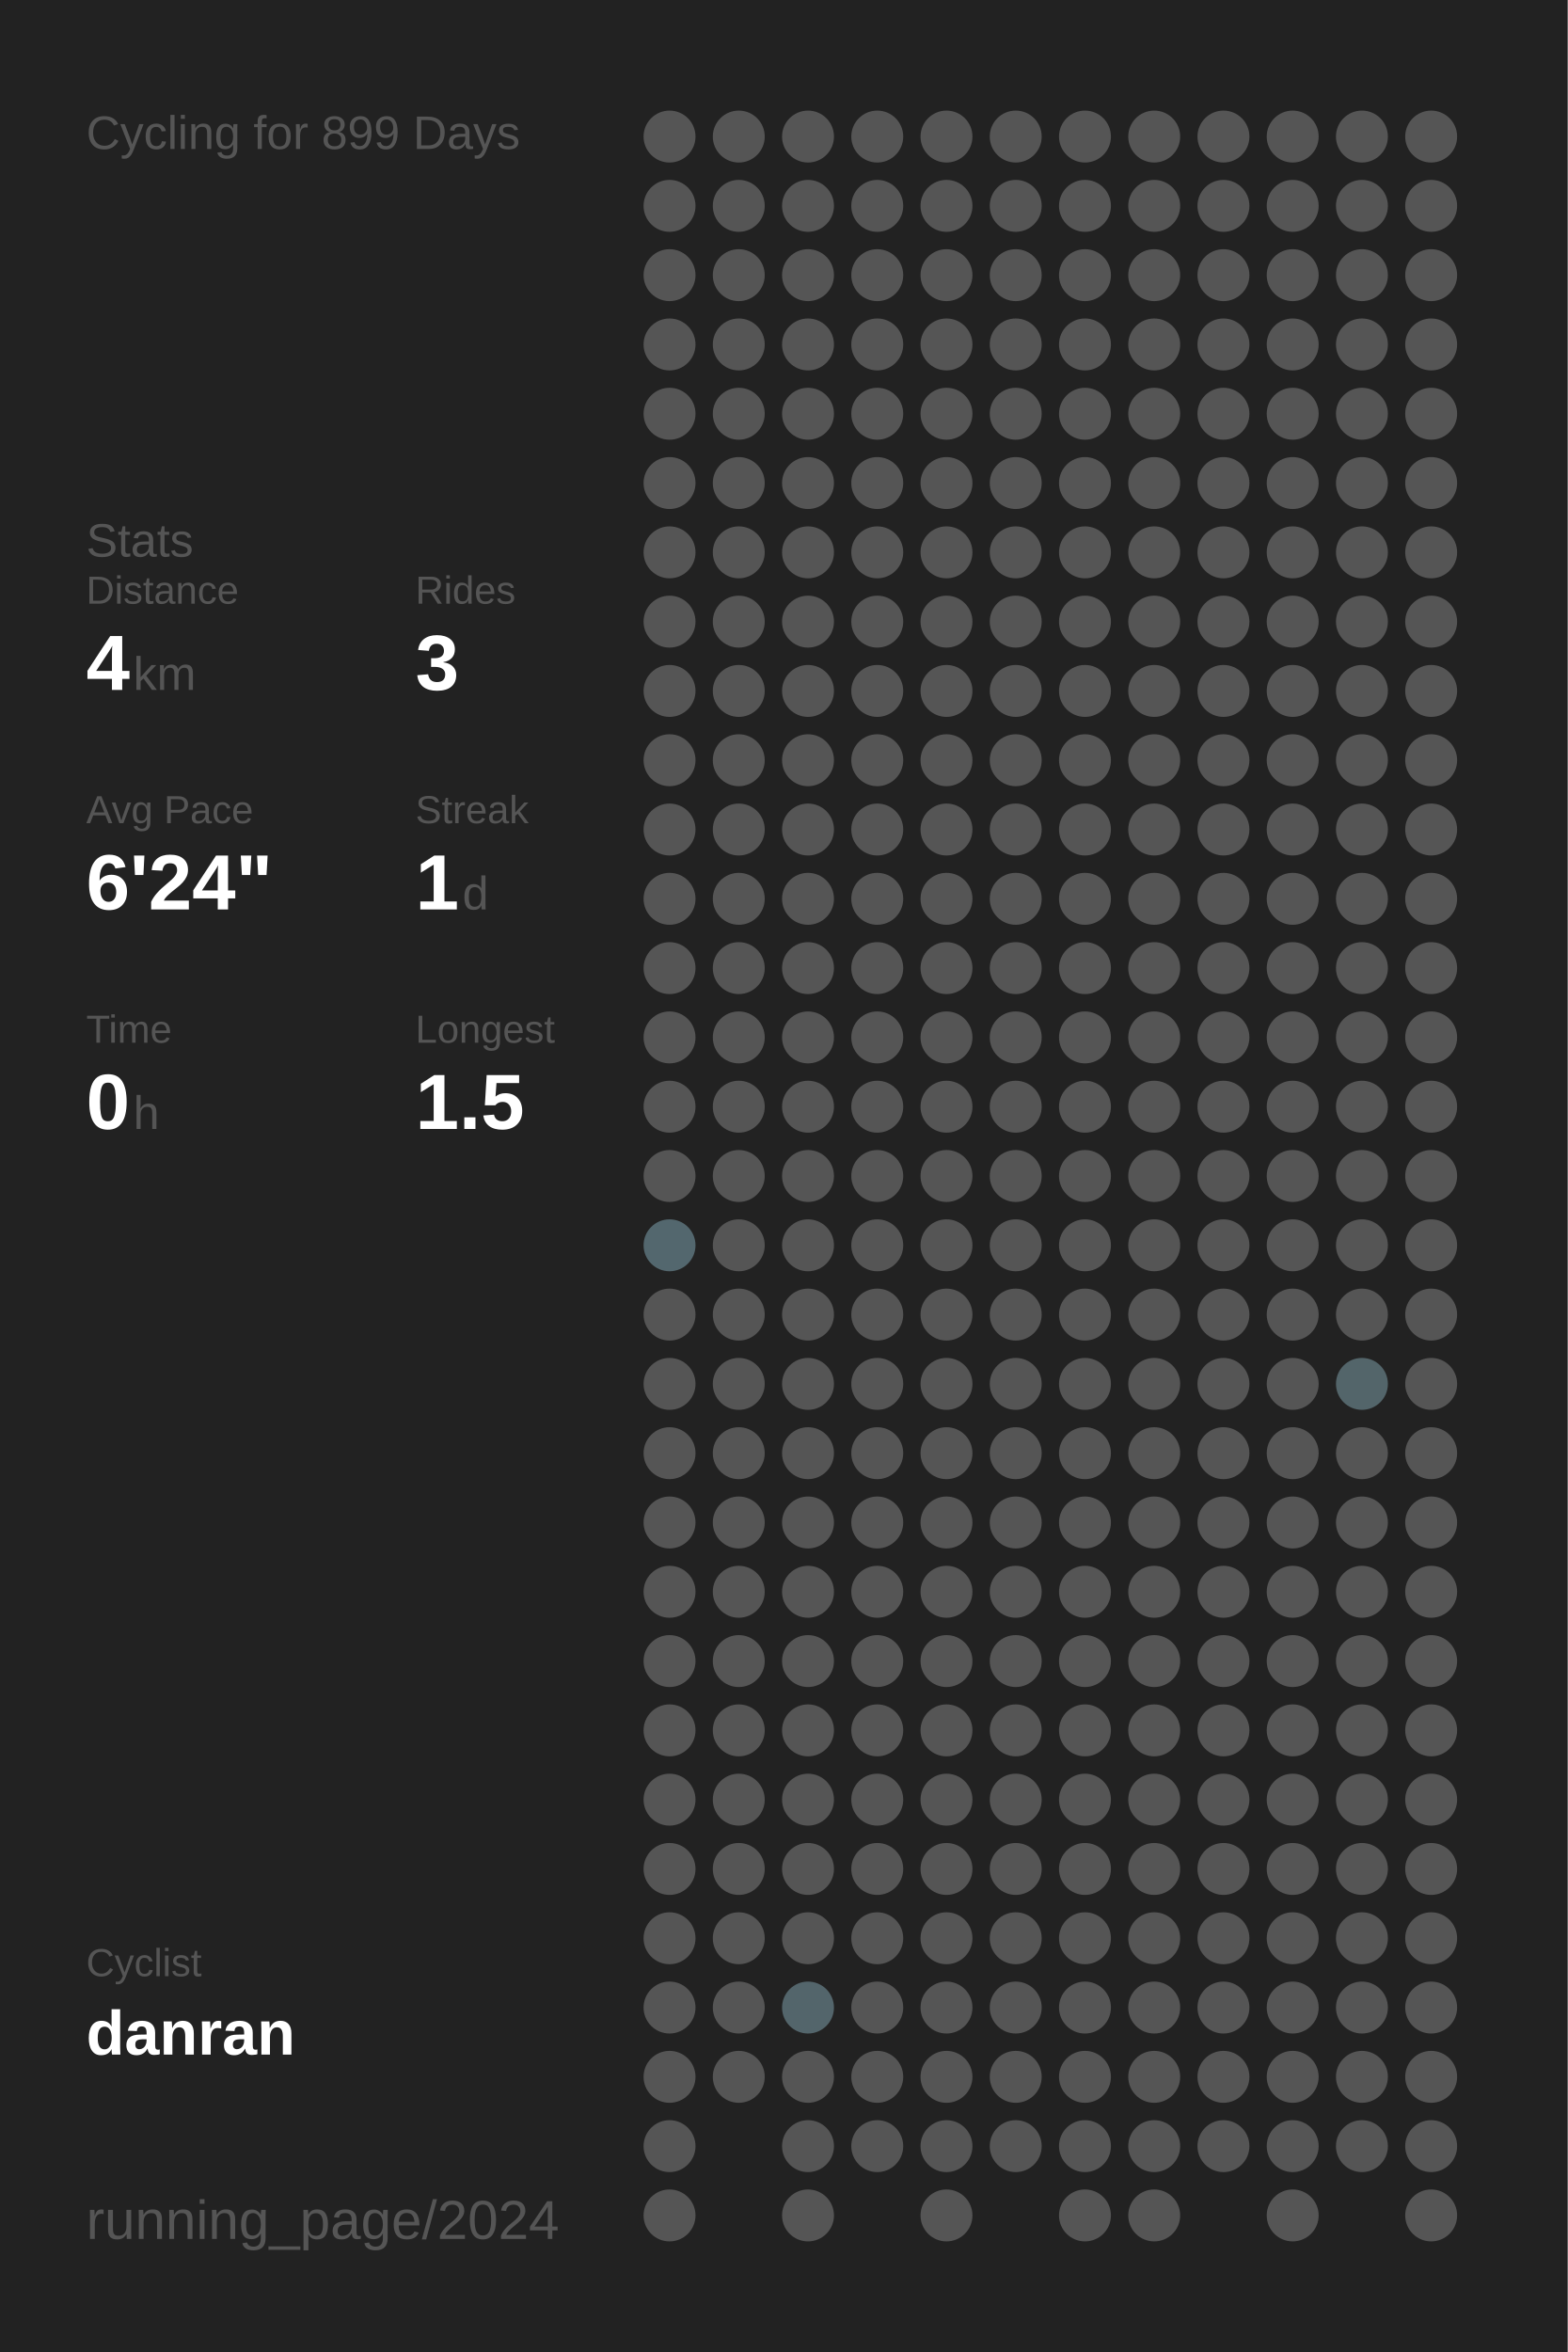
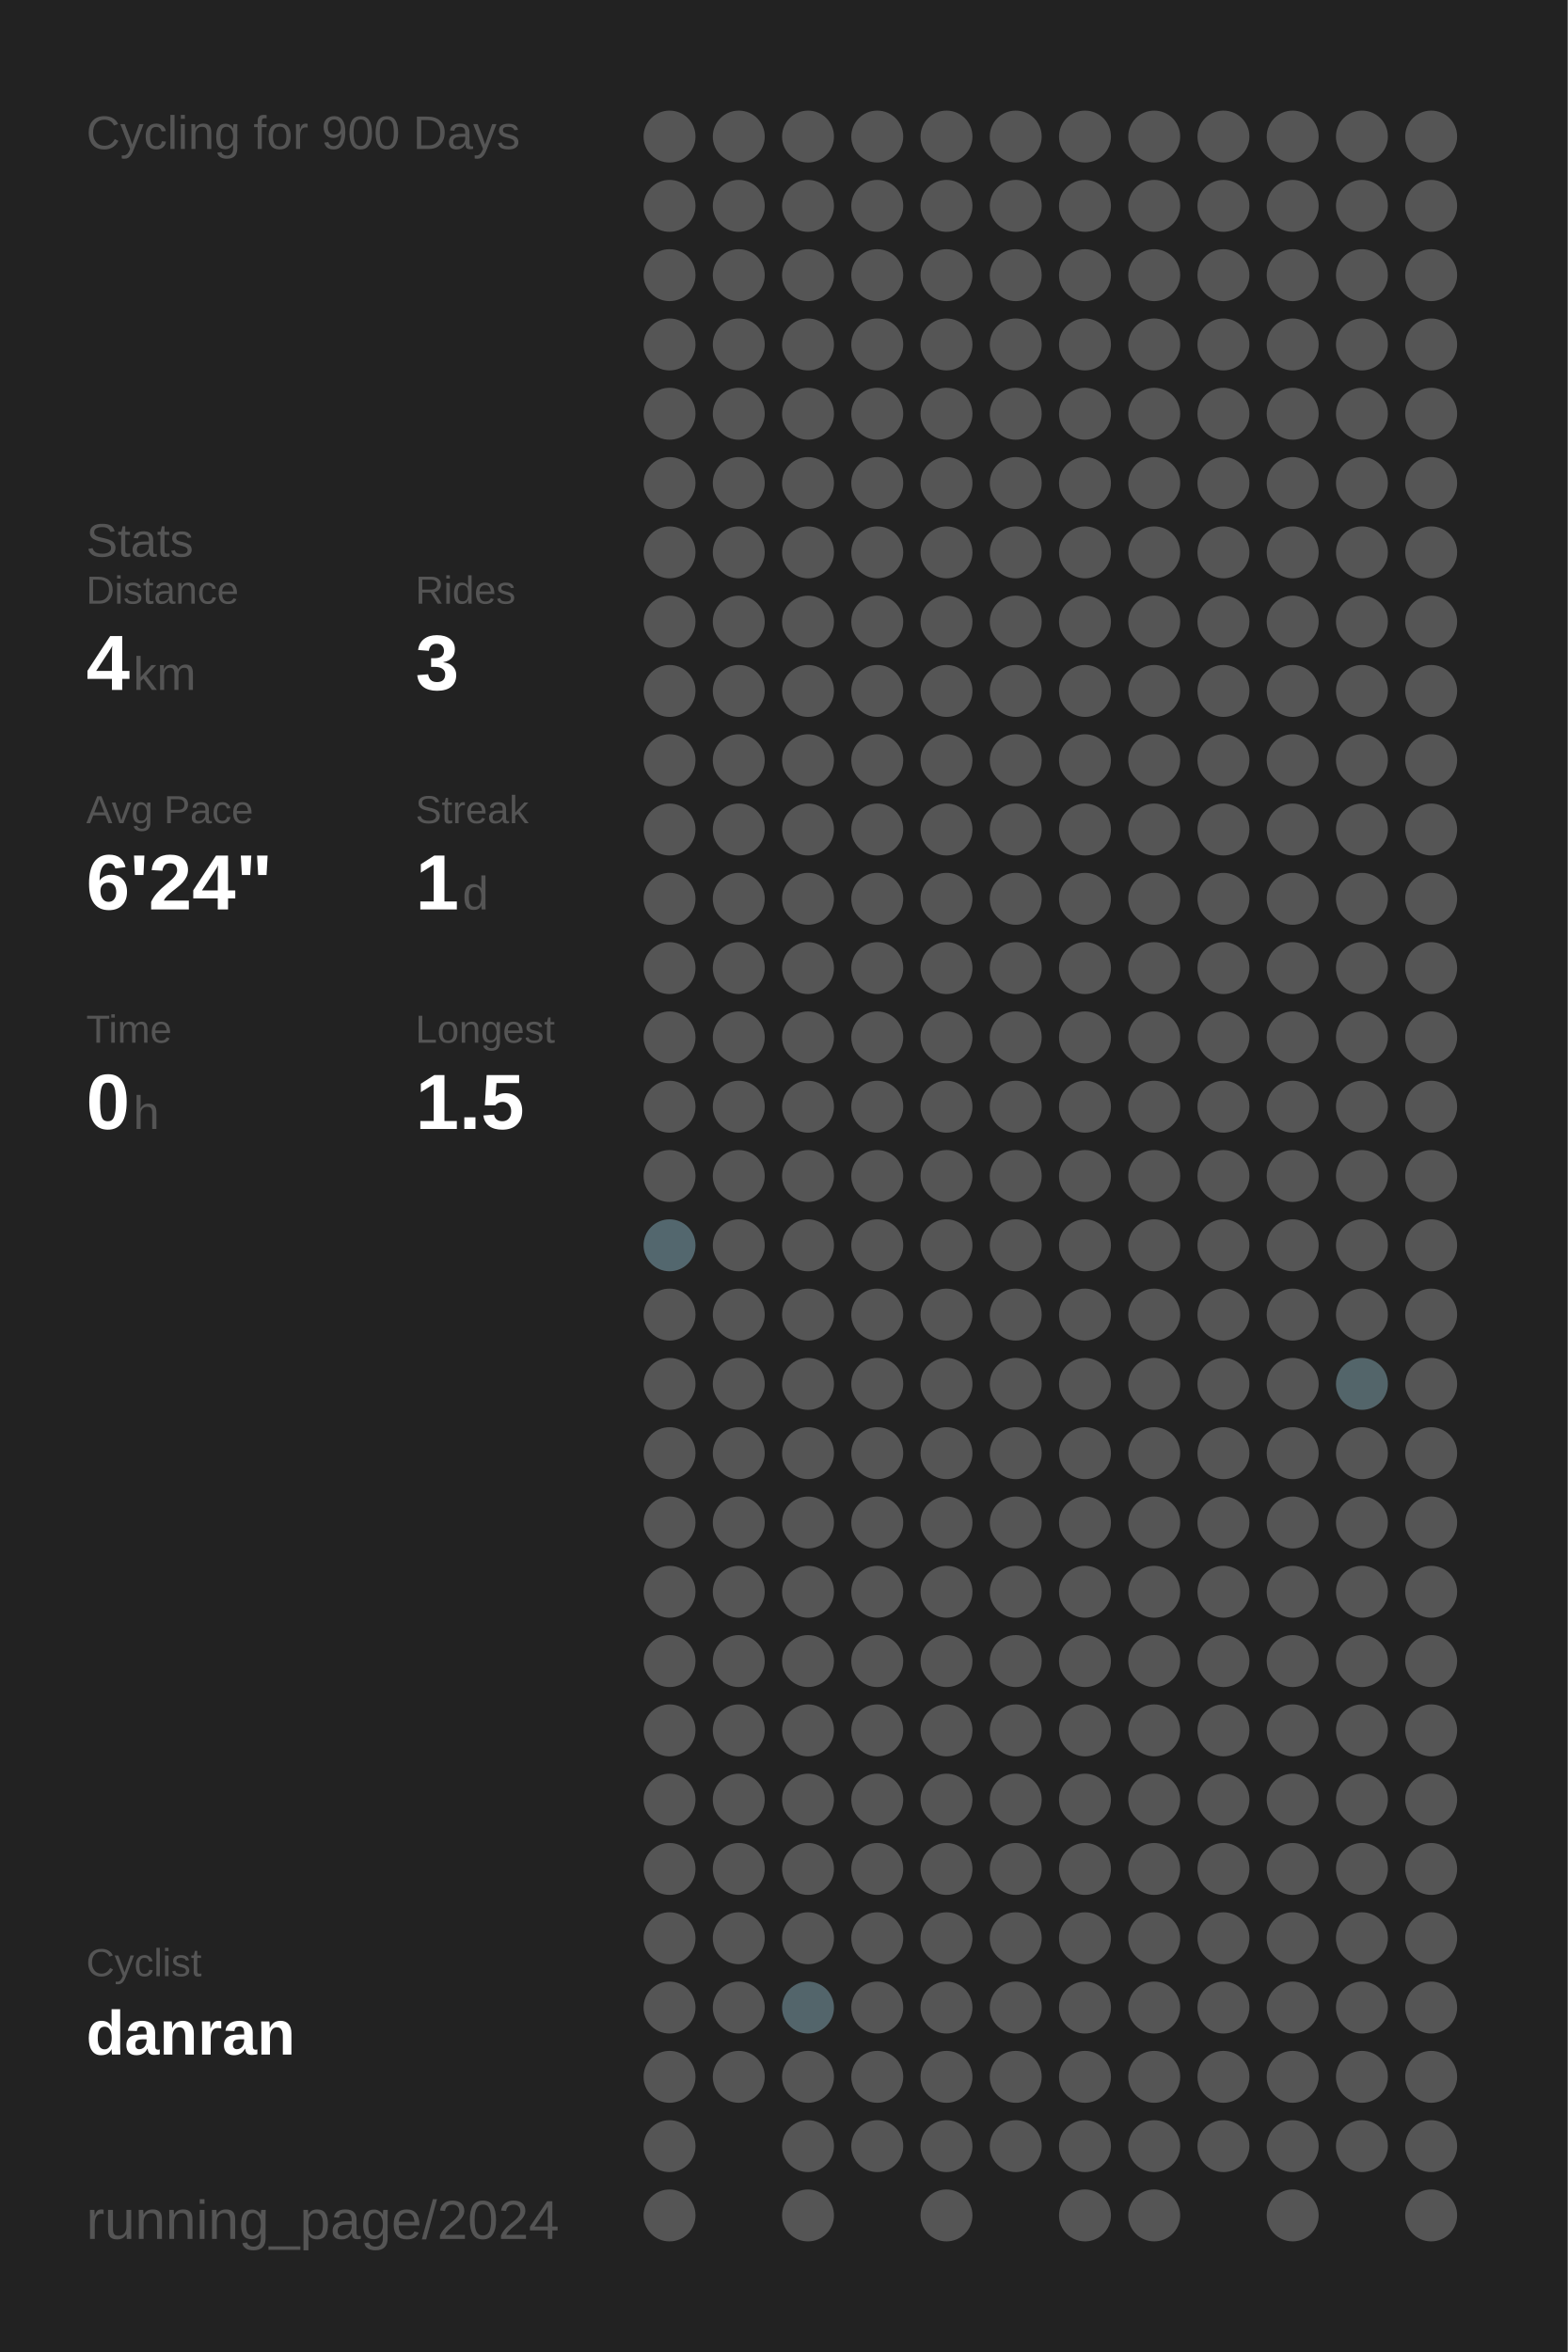
<svg xmlns="http://www.w3.org/2000/svg" baseProfile="full" height="300mm" version="1.1" viewBox="0,0,200,300" width="200mm">
  <defs />
  <rect fill="#222222" height="300" width="200" x="0" y="0" />
-   <text fill="#555555" style="font-size:6px; font-family:Arial;" x="11" y="19">Cycling for 899 Days</text>
+   <text fill="#555555" style="font-size:6px; font-family:Arial;" x="11" y="19">Cycling for 900 Days</text>
  <text fill="#555555" style="font-size:6px; font-family:Arial;" x="11" y="71">Stats</text>
  <text fill="#555555" style="font-size:5px; font-family:Arial;" x="11" y="77">Distance</text>
  <text fill="#FFFFFF" style="font-size:10px; font-family:Arial; font-weight:bold;" x="11" y="88">4</text>
  <text fill="#555555" style="font-size:6px; font-family:Arial;" x="17" y="88">km</text>
  <text fill="#555555" style="font-size:5px; font-family:Arial;" x="53" y="77">Rides</text>
  <text fill="#FFFFFF" style="font-size:10px; font-family:Arial; font-weight:bold;" x="53" y="88">3</text>
  <text fill="#555555" style="font-size:5px; font-family:Arial;" x="11" y="105">Avg Pace</text>
  <text fill="#FFFFFF" style="font-size:10px; font-family:Arial; font-weight:bold;" x="11" y="116">6'24"</text>
  <text fill="#555555" style="font-size:5px; font-family:Arial;" x="53" y="105">Streak</text>
  <text fill="#FFFFFF" style="font-size:10px; font-family:Arial; font-weight:bold;" x="53" y="116">1</text>
  <text fill="#555555" style="font-size:6px; font-family:Arial;" x="59" y="116">d</text>
  <text fill="#555555" style="font-size:5px; font-family:Arial;" x="11" y="133">Time</text>
  <text fill="#FFFFFF" style="font-size:10px; font-family:Arial; font-weight:bold;" x="11" y="144">0</text>
  <text fill="#555555" style="font-size:6px; font-family:Arial;" x="17" y="144">h</text>
  <text fill="#555555" style="font-size:5px; font-family:Arial;" x="53" y="133">Longest</text>
  <text fill="#FFFFFF" style="font-size:10px; font-family:Arial; font-weight:bold;" x="53" y="144">1.5</text>
  <text fill="#555555" style="font-size:5px; font-family:Arial;" x="11" y="252.065">Cyclist</text>
  <text fill="#FFFFFF" style="font-size:8px; font-family:Arial; font-weight:bold;" x="11" y="262.065">danran</text>
  <text fill="#555555" style="font-size:7px; font-family:Arial;" x="11" y="285.581">running_page/2024</text>
  <circle cx="85.417" cy="17.419" fill="#555555" r="3.312" />
  <circle cx="85.417" cy="26.258" fill="#555555" r="3.312" />
  <circle cx="85.417" cy="35.097" fill="#555555" r="3.312" />
  <circle cx="85.417" cy="43.935" fill="#555555" r="3.312" />
  <circle cx="85.417" cy="52.774" fill="#555555" r="3.312" />
  <circle cx="85.417" cy="61.613" fill="#555555" r="3.312" />
  <circle cx="85.417" cy="70.452" fill="#555555" r="3.312" />
  <circle cx="85.417" cy="79.29" fill="#555555" r="3.312" />
  <circle cx="85.417" cy="88.129" fill="#555555" r="3.312" />
  <circle cx="85.417" cy="96.968" fill="#555555" r="3.312" />
  <circle cx="85.417" cy="105.806" fill="#555555" r="3.312" />
  <circle cx="85.417" cy="114.645" fill="#555555" r="3.312" />
  <circle cx="85.417" cy="123.484" fill="#555555" r="3.312" />
  <circle cx="85.417" cy="132.323" fill="#555555" r="3.312" />
  <circle cx="85.417" cy="141.161" fill="#555555" r="3.312" />
  <circle cx="85.417" cy="150" fill="#555555" r="3.312" />
  <circle cx="85.417" cy="158.839" fill="#53676e" r="3.312" />
  <circle cx="85.417" cy="167.677" fill="#555555" r="3.312" />
  <circle cx="85.417" cy="176.516" fill="#555555" r="3.312" />
  <circle cx="85.417" cy="185.355" fill="#555555" r="3.312" />
  <circle cx="85.417" cy="194.194" fill="#555555" r="3.312" />
  <circle cx="85.417" cy="203.032" fill="#555555" r="3.312" />
  <circle cx="85.417" cy="211.871" fill="#555555" r="3.312" />
  <circle cx="85.417" cy="220.71" fill="#555555" r="3.312" />
  <circle cx="85.417" cy="229.548" fill="#555555" r="3.312" />
  <circle cx="85.417" cy="238.387" fill="#555555" r="3.312" />
  <circle cx="85.417" cy="247.226" fill="#555555" r="3.312" />
  <circle cx="85.417" cy="256.065" fill="#555555" r="3.312" />
  <circle cx="85.417" cy="264.903" fill="#555555" r="3.312" />
  <circle cx="85.417" cy="273.742" fill="#555555" r="3.312" />
  <circle cx="85.417" cy="282.581" fill="#555555" r="3.312" />
  <circle cx="94.25" cy="17.419" fill="#555555" r="3.312" />
  <circle cx="94.25" cy="26.258" fill="#555555" r="3.312" />
  <circle cx="94.25" cy="35.097" fill="#555555" r="3.312" />
  <circle cx="94.25" cy="43.935" fill="#555555" r="3.312" />
  <circle cx="94.25" cy="52.774" fill="#555555" r="3.312" />
  <circle cx="94.25" cy="61.613" fill="#555555" r="3.312" />
  <circle cx="94.25" cy="70.452" fill="#555555" r="3.312" />
  <circle cx="94.25" cy="79.29" fill="#555555" r="3.312" />
  <circle cx="94.25" cy="88.129" fill="#555555" r="3.312" />
  <circle cx="94.25" cy="96.968" fill="#555555" r="3.312" />
  <circle cx="94.25" cy="105.806" fill="#555555" r="3.312" />
  <circle cx="94.25" cy="114.645" fill="#555555" r="3.312" />
  <circle cx="94.25" cy="123.484" fill="#555555" r="3.312" />
  <circle cx="94.25" cy="132.323" fill="#555555" r="3.312" />
  <circle cx="94.25" cy="141.161" fill="#555555" r="3.312" />
  <circle cx="94.25" cy="150" fill="#555555" r="3.312" />
  <circle cx="94.25" cy="158.839" fill="#555555" r="3.312" />
  <circle cx="94.25" cy="167.677" fill="#555555" r="3.312" />
  <circle cx="94.25" cy="176.516" fill="#555555" r="3.312" />
  <circle cx="94.25" cy="185.355" fill="#555555" r="3.312" />
  <circle cx="94.25" cy="194.194" fill="#555555" r="3.312" />
  <circle cx="94.25" cy="203.032" fill="#555555" r="3.312" />
  <circle cx="94.25" cy="211.871" fill="#555555" r="3.312" />
  <circle cx="94.25" cy="220.71" fill="#555555" r="3.312" />
  <circle cx="94.25" cy="229.548" fill="#555555" r="3.312" />
  <circle cx="94.25" cy="238.387" fill="#555555" r="3.312" />
  <circle cx="94.25" cy="247.226" fill="#555555" r="3.312" />
  <circle cx="94.25" cy="256.065" fill="#555555" r="3.312" />
  <circle cx="94.25" cy="264.903" fill="#555555" r="3.312" />
  <circle cx="103.083" cy="17.419" fill="#555555" r="3.312" />
  <circle cx="103.083" cy="26.258" fill="#555555" r="3.312" />
  <circle cx="103.083" cy="35.097" fill="#555555" r="3.312" />
  <circle cx="103.083" cy="43.935" fill="#555555" r="3.312" />
  <circle cx="103.083" cy="52.774" fill="#555555" r="3.312" />
  <circle cx="103.083" cy="61.613" fill="#555555" r="3.312" />
  <circle cx="103.083" cy="70.452" fill="#555555" r="3.312" />
  <circle cx="103.083" cy="79.29" fill="#555555" r="3.312" />
  <circle cx="103.083" cy="88.129" fill="#555555" r="3.312" />
  <circle cx="103.083" cy="96.968" fill="#555555" r="3.312" />
  <circle cx="103.083" cy="105.806" fill="#555555" r="3.312" />
  <circle cx="103.083" cy="114.645" fill="#555555" r="3.312" />
  <circle cx="103.083" cy="123.484" fill="#555555" r="3.312" />
  <circle cx="103.083" cy="132.323" fill="#555555" r="3.312" />
  <circle cx="103.083" cy="141.161" fill="#555555" r="3.312" />
  <circle cx="103.083" cy="150" fill="#555555" r="3.312" />
  <circle cx="103.083" cy="158.839" fill="#555555" r="3.312" />
  <circle cx="103.083" cy="167.677" fill="#555555" r="3.312" />
  <circle cx="103.083" cy="176.516" fill="#555555" r="3.312" />
  <circle cx="103.083" cy="185.355" fill="#555555" r="3.312" />
  <circle cx="103.083" cy="194.194" fill="#555555" r="3.312" />
  <circle cx="103.083" cy="203.032" fill="#555555" r="3.312" />
  <circle cx="103.083" cy="211.871" fill="#555555" r="3.312" />
  <circle cx="103.083" cy="220.71" fill="#555555" r="3.312" />
  <circle cx="103.083" cy="229.548" fill="#555555" r="3.312" />
  <circle cx="103.083" cy="238.387" fill="#555555" r="3.312" />
  <circle cx="103.083" cy="247.226" fill="#555555" r="3.312" />
  <circle cx="103.083" cy="256.065" fill="#53656b" r="3.312" />
  <circle cx="103.083" cy="264.903" fill="#555555" r="3.312" />
  <circle cx="103.083" cy="273.742" fill="#555555" r="3.312" />
  <circle cx="103.083" cy="282.581" fill="#555555" r="3.312" />
  <circle cx="111.917" cy="17.419" fill="#555555" r="3.312" />
  <circle cx="111.917" cy="26.258" fill="#555555" r="3.312" />
  <circle cx="111.917" cy="35.097" fill="#555555" r="3.312" />
  <circle cx="111.917" cy="43.935" fill="#555555" r="3.312" />
  <circle cx="111.917" cy="52.774" fill="#555555" r="3.312" />
  <circle cx="111.917" cy="61.613" fill="#555555" r="3.312" />
  <circle cx="111.917" cy="70.452" fill="#555555" r="3.312" />
  <circle cx="111.917" cy="79.29" fill="#555555" r="3.312" />
  <circle cx="111.917" cy="88.129" fill="#555555" r="3.312" />
  <circle cx="111.917" cy="96.968" fill="#555555" r="3.312" />
  <circle cx="111.917" cy="105.806" fill="#555555" r="3.312" />
  <circle cx="111.917" cy="114.645" fill="#555555" r="3.312" />
  <circle cx="111.917" cy="123.484" fill="#555555" r="3.312" />
  <circle cx="111.917" cy="132.323" fill="#555555" r="3.312" />
  <circle cx="111.917" cy="141.161" fill="#555555" r="3.312" />
  <circle cx="111.917" cy="150" fill="#555555" r="3.312" />
  <circle cx="111.917" cy="158.839" fill="#555555" r="3.312" />
  <circle cx="111.917" cy="167.677" fill="#555555" r="3.312" />
  <circle cx="111.917" cy="176.516" fill="#555555" r="3.312" />
  <circle cx="111.917" cy="185.355" fill="#555555" r="3.312" />
  <circle cx="111.917" cy="194.194" fill="#555555" r="3.312" />
  <circle cx="111.917" cy="203.032" fill="#555555" r="3.312" />
  <circle cx="111.917" cy="211.871" fill="#555555" r="3.312" />
  <circle cx="111.917" cy="220.71" fill="#555555" r="3.312" />
  <circle cx="111.917" cy="229.548" fill="#555555" r="3.312" />
  <circle cx="111.917" cy="238.387" fill="#555555" r="3.312" />
  <circle cx="111.917" cy="247.226" fill="#555555" r="3.312" />
  <circle cx="111.917" cy="256.065" fill="#555555" r="3.312" />
  <circle cx="111.917" cy="264.903" fill="#555555" r="3.312" />
  <circle cx="111.917" cy="273.742" fill="#555555" r="3.312" />
  <circle cx="120.75" cy="17.419" fill="#555555" r="3.312" />
  <circle cx="120.75" cy="26.258" fill="#555555" r="3.312" />
  <circle cx="120.75" cy="35.097" fill="#555555" r="3.312" />
  <circle cx="120.75" cy="43.935" fill="#555555" r="3.312" />
  <circle cx="120.75" cy="52.774" fill="#555555" r="3.312" />
  <circle cx="120.75" cy="61.613" fill="#555555" r="3.312" />
  <circle cx="120.75" cy="70.452" fill="#555555" r="3.312" />
  <circle cx="120.75" cy="79.29" fill="#555555" r="3.312" />
  <circle cx="120.75" cy="88.129" fill="#555555" r="3.312" />
  <circle cx="120.75" cy="96.968" fill="#555555" r="3.312" />
  <circle cx="120.75" cy="105.806" fill="#555555" r="3.312" />
  <circle cx="120.75" cy="114.645" fill="#555555" r="3.312" />
  <circle cx="120.75" cy="123.484" fill="#555555" r="3.312" />
  <circle cx="120.75" cy="132.323" fill="#555555" r="3.312" />
  <circle cx="120.75" cy="141.161" fill="#555555" r="3.312" />
  <circle cx="120.75" cy="150" fill="#555555" r="3.312" />
  <circle cx="120.75" cy="158.839" fill="#555555" r="3.312" />
  <circle cx="120.75" cy="167.677" fill="#555555" r="3.312" />
  <circle cx="120.75" cy="176.516" fill="#555555" r="3.312" />
  <circle cx="120.75" cy="185.355" fill="#555555" r="3.312" />
  <circle cx="120.75" cy="194.194" fill="#555555" r="3.312" />
  <circle cx="120.75" cy="203.032" fill="#555555" r="3.312" />
  <circle cx="120.75" cy="211.871" fill="#555555" r="3.312" />
  <circle cx="120.75" cy="220.71" fill="#555555" r="3.312" />
  <circle cx="120.75" cy="229.548" fill="#555555" r="3.312" />
  <circle cx="120.75" cy="238.387" fill="#555555" r="3.312" />
  <circle cx="120.75" cy="247.226" fill="#555555" r="3.312" />
  <circle cx="120.75" cy="256.065" fill="#555555" r="3.312" />
  <circle cx="120.75" cy="264.903" fill="#555555" r="3.312" />
  <circle cx="120.75" cy="273.742" fill="#555555" r="3.312" />
  <circle cx="120.75" cy="282.581" fill="#555555" r="3.312" />
  <circle cx="129.583" cy="17.419" fill="#555555" r="3.312" />
  <circle cx="129.583" cy="26.258" fill="#555555" r="3.312" />
  <circle cx="129.583" cy="35.097" fill="#555555" r="3.312" />
  <circle cx="129.583" cy="43.935" fill="#555555" r="3.312" />
  <circle cx="129.583" cy="52.774" fill="#555555" r="3.312" />
  <circle cx="129.583" cy="61.613" fill="#555555" r="3.312" />
  <circle cx="129.583" cy="70.452" fill="#555555" r="3.312" />
  <circle cx="129.583" cy="79.29" fill="#555555" r="3.312" />
  <circle cx="129.583" cy="88.129" fill="#555555" r="3.312" />
  <circle cx="129.583" cy="96.968" fill="#555555" r="3.312" />
  <circle cx="129.583" cy="105.806" fill="#555555" r="3.312" />
  <circle cx="129.583" cy="114.645" fill="#555555" r="3.312" />
  <circle cx="129.583" cy="123.484" fill="#555555" r="3.312" />
  <circle cx="129.583" cy="132.323" fill="#555555" r="3.312" />
  <circle cx="129.583" cy="141.161" fill="#555555" r="3.312" />
  <circle cx="129.583" cy="150" fill="#555555" r="3.312" />
  <circle cx="129.583" cy="158.839" fill="#555555" r="3.312" />
  <circle cx="129.583" cy="167.677" fill="#555555" r="3.312" />
  <circle cx="129.583" cy="176.516" fill="#555555" r="3.312" />
  <circle cx="129.583" cy="185.355" fill="#555555" r="3.312" />
  <circle cx="129.583" cy="194.194" fill="#555555" r="3.312" />
  <circle cx="129.583" cy="203.032" fill="#555555" r="3.312" />
  <circle cx="129.583" cy="211.871" fill="#555555" r="3.312" />
  <circle cx="129.583" cy="220.71" fill="#555555" r="3.312" />
  <circle cx="129.583" cy="229.548" fill="#555555" r="3.312" />
  <circle cx="129.583" cy="238.387" fill="#555555" r="3.312" />
  <circle cx="129.583" cy="247.226" fill="#555555" r="3.312" />
  <circle cx="129.583" cy="256.065" fill="#555555" r="3.312" />
  <circle cx="129.583" cy="264.903" fill="#555555" r="3.312" />
  <circle cx="129.583" cy="273.742" fill="#555555" r="3.312" />
  <circle cx="138.417" cy="17.419" fill="#555555" r="3.312" />
  <circle cx="138.417" cy="26.258" fill="#555555" r="3.312" />
  <circle cx="138.417" cy="35.097" fill="#555555" r="3.312" />
  <circle cx="138.417" cy="43.935" fill="#555555" r="3.312" />
  <circle cx="138.417" cy="52.774" fill="#555555" r="3.312" />
  <circle cx="138.417" cy="61.613" fill="#555555" r="3.312" />
  <circle cx="138.417" cy="70.452" fill="#555555" r="3.312" />
  <circle cx="138.417" cy="79.29" fill="#555555" r="3.312" />
  <circle cx="138.417" cy="88.129" fill="#555555" r="3.312" />
  <circle cx="138.417" cy="96.968" fill="#555555" r="3.312" />
  <circle cx="138.417" cy="105.806" fill="#555555" r="3.312" />
  <circle cx="138.417" cy="114.645" fill="#555555" r="3.312" />
  <circle cx="138.417" cy="123.484" fill="#555555" r="3.312" />
  <circle cx="138.417" cy="132.323" fill="#555555" r="3.312" />
  <circle cx="138.417" cy="141.161" fill="#555555" r="3.312" />
  <circle cx="138.417" cy="150" fill="#555555" r="3.312" />
  <circle cx="138.417" cy="158.839" fill="#555555" r="3.312" />
  <circle cx="138.417" cy="167.677" fill="#555555" r="3.312" />
  <circle cx="138.417" cy="176.516" fill="#555555" r="3.312" />
  <circle cx="138.417" cy="185.355" fill="#555555" r="3.312" />
  <circle cx="138.417" cy="194.194" fill="#555555" r="3.312" />
  <circle cx="138.417" cy="203.032" fill="#555555" r="3.312" />
  <circle cx="138.417" cy="211.871" fill="#555555" r="3.312" />
  <circle cx="138.417" cy="220.71" fill="#555555" r="3.312" />
  <circle cx="138.417" cy="229.548" fill="#555555" r="3.312" />
  <circle cx="138.417" cy="238.387" fill="#555555" r="3.312" />
  <circle cx="138.417" cy="247.226" fill="#555555" r="3.312" />
  <circle cx="138.417" cy="256.065" fill="#555555" r="3.312" />
  <circle cx="138.417" cy="264.903" fill="#555555" r="3.312" />
  <circle cx="138.417" cy="273.742" fill="#555555" r="3.312" />
  <circle cx="138.417" cy="282.581" fill="#555555" r="3.312" />
  <circle cx="147.25" cy="17.419" fill="#555555" r="3.312" />
  <circle cx="147.25" cy="26.258" fill="#555555" r="3.312" />
  <circle cx="147.25" cy="35.097" fill="#555555" r="3.312" />
  <circle cx="147.25" cy="43.935" fill="#555555" r="3.312" />
  <circle cx="147.25" cy="52.774" fill="#555555" r="3.312" />
  <circle cx="147.25" cy="61.613" fill="#555555" r="3.312" />
  <circle cx="147.25" cy="70.452" fill="#555555" r="3.312" />
  <circle cx="147.25" cy="79.29" fill="#555555" r="3.312" />
  <circle cx="147.25" cy="88.129" fill="#555555" r="3.312" />
  <circle cx="147.25" cy="96.968" fill="#555555" r="3.312" />
  <circle cx="147.25" cy="105.806" fill="#555555" r="3.312" />
  <circle cx="147.25" cy="114.645" fill="#555555" r="3.312" />
  <circle cx="147.25" cy="123.484" fill="#555555" r="3.312" />
  <circle cx="147.25" cy="132.323" fill="#555555" r="3.312" />
  <circle cx="147.25" cy="141.161" fill="#555555" r="3.312" />
  <circle cx="147.25" cy="150" fill="#555555" r="3.312" />
  <circle cx="147.25" cy="158.839" fill="#555555" r="3.312" />
  <circle cx="147.25" cy="167.677" fill="#555555" r="3.312" />
  <circle cx="147.25" cy="176.516" fill="#555555" r="3.312" />
  <circle cx="147.25" cy="185.355" fill="#555555" r="3.312" />
  <circle cx="147.25" cy="194.194" fill="#555555" r="3.312" />
  <circle cx="147.25" cy="203.032" fill="#555555" r="3.312" />
  <circle cx="147.25" cy="211.871" fill="#555555" r="3.312" />
  <circle cx="147.25" cy="220.71" fill="#555555" r="3.312" />
  <circle cx="147.25" cy="229.548" fill="#555555" r="3.312" />
  <circle cx="147.25" cy="238.387" fill="#555555" r="3.312" />
  <circle cx="147.25" cy="247.226" fill="#555555" r="3.312" />
  <circle cx="147.25" cy="256.065" fill="#555555" r="3.312" />
  <circle cx="147.25" cy="264.903" fill="#555555" r="3.312" />
  <circle cx="147.25" cy="273.742" fill="#555555" r="3.312" />
  <circle cx="147.25" cy="282.581" fill="#555555" r="3.312" />
  <circle cx="156.083" cy="17.419" fill="#555555" r="3.312" />
  <circle cx="156.083" cy="26.258" fill="#555555" r="3.312" />
  <circle cx="156.083" cy="35.097" fill="#555555" r="3.312" />
  <circle cx="156.083" cy="43.935" fill="#555555" r="3.312" />
  <circle cx="156.083" cy="52.774" fill="#555555" r="3.312" />
  <circle cx="156.083" cy="61.613" fill="#555555" r="3.312" />
  <circle cx="156.083" cy="70.452" fill="#555555" r="3.312" />
  <circle cx="156.083" cy="79.29" fill="#555555" r="3.312" />
  <circle cx="156.083" cy="88.129" fill="#555555" r="3.312" />
  <circle cx="156.083" cy="96.968" fill="#555555" r="3.312" />
  <circle cx="156.083" cy="105.806" fill="#555555" r="3.312" />
  <circle cx="156.083" cy="114.645" fill="#555555" r="3.312" />
  <circle cx="156.083" cy="123.484" fill="#555555" r="3.312" />
  <circle cx="156.083" cy="132.323" fill="#555555" r="3.312" />
  <circle cx="156.083" cy="141.161" fill="#555555" r="3.312" />
  <circle cx="156.083" cy="150" fill="#555555" r="3.312" />
  <circle cx="156.083" cy="158.839" fill="#555555" r="3.312" />
  <circle cx="156.083" cy="167.677" fill="#555555" r="3.312" />
  <circle cx="156.083" cy="176.516" fill="#555555" r="3.312" />
  <circle cx="156.083" cy="185.355" fill="#555555" r="3.312" />
  <circle cx="156.083" cy="194.194" fill="#555555" r="3.312" />
  <circle cx="156.083" cy="203.032" fill="#555555" r="3.312" />
  <circle cx="156.083" cy="211.871" fill="#555555" r="3.312" />
  <circle cx="156.083" cy="220.71" fill="#555555" r="3.312" />
  <circle cx="156.083" cy="229.548" fill="#555555" r="3.312" />
  <circle cx="156.083" cy="238.387" fill="#555555" r="3.312" />
  <circle cx="156.083" cy="247.226" fill="#555555" r="3.312" />
  <circle cx="156.083" cy="256.065" fill="#555555" r="3.312" />
  <circle cx="156.083" cy="264.903" fill="#555555" r="3.312" />
  <circle cx="156.083" cy="273.742" fill="#555555" r="3.312" />
  <circle cx="164.917" cy="17.419" fill="#555555" r="3.312" />
  <circle cx="164.917" cy="26.258" fill="#555555" r="3.312" />
  <circle cx="164.917" cy="35.097" fill="#555555" r="3.312" />
  <circle cx="164.917" cy="43.935" fill="#555555" r="3.312" />
  <circle cx="164.917" cy="52.774" fill="#555555" r="3.312" />
  <circle cx="164.917" cy="61.613" fill="#555555" r="3.312" />
  <circle cx="164.917" cy="70.452" fill="#555555" r="3.312" />
  <circle cx="164.917" cy="79.29" fill="#555555" r="3.312" />
  <circle cx="164.917" cy="88.129" fill="#555555" r="3.312" />
  <circle cx="164.917" cy="96.968" fill="#555555" r="3.312" />
  <circle cx="164.917" cy="105.806" fill="#555555" r="3.312" />
  <circle cx="164.917" cy="114.645" fill="#555555" r="3.312" />
  <circle cx="164.917" cy="123.484" fill="#555555" r="3.312" />
  <circle cx="164.917" cy="132.323" fill="#555555" r="3.312" />
  <circle cx="164.917" cy="141.161" fill="#555555" r="3.312" />
  <circle cx="164.917" cy="150" fill="#555555" r="3.312" />
  <circle cx="164.917" cy="158.839" fill="#555555" r="3.312" />
  <circle cx="164.917" cy="167.677" fill="#555555" r="3.312" />
  <circle cx="164.917" cy="176.516" fill="#555555" r="3.312" />
  <circle cx="164.917" cy="185.355" fill="#555555" r="3.312" />
  <circle cx="164.917" cy="194.194" fill="#555555" r="3.312" />
  <circle cx="164.917" cy="203.032" fill="#555555" r="3.312" />
  <circle cx="164.917" cy="211.871" fill="#555555" r="3.312" />
  <circle cx="164.917" cy="220.71" fill="#555555" r="3.312" />
  <circle cx="164.917" cy="229.548" fill="#555555" r="3.312" />
  <circle cx="164.917" cy="238.387" fill="#555555" r="3.312" />
  <circle cx="164.917" cy="247.226" fill="#555555" r="3.312" />
  <circle cx="164.917" cy="256.065" fill="#555555" r="3.312" />
  <circle cx="164.917" cy="264.903" fill="#555555" r="3.312" />
  <circle cx="164.917" cy="273.742" fill="#555555" r="3.312" />
  <circle cx="164.917" cy="282.581" fill="#555555" r="3.312" />
  <circle cx="173.75" cy="17.419" fill="#555555" r="3.312" />
  <circle cx="173.75" cy="26.258" fill="#555555" r="3.312" />
  <circle cx="173.75" cy="35.097" fill="#555555" r="3.312" />
  <circle cx="173.75" cy="43.935" fill="#555555" r="3.312" />
  <circle cx="173.75" cy="52.774" fill="#555555" r="3.312" />
  <circle cx="173.75" cy="61.613" fill="#555555" r="3.312" />
  <circle cx="173.75" cy="70.452" fill="#555555" r="3.312" />
  <circle cx="173.75" cy="79.29" fill="#555555" r="3.312" />
  <circle cx="173.75" cy="88.129" fill="#555555" r="3.312" />
  <circle cx="173.75" cy="96.968" fill="#555555" r="3.312" />
  <circle cx="173.75" cy="105.806" fill="#555555" r="3.312" />
  <circle cx="173.75" cy="114.645" fill="#555555" r="3.312" />
  <circle cx="173.75" cy="123.484" fill="#555555" r="3.312" />
  <circle cx="173.75" cy="132.323" fill="#555555" r="3.312" />
  <circle cx="173.75" cy="141.161" fill="#555555" r="3.312" />
  <circle cx="173.75" cy="150" fill="#555555" r="3.312" />
  <circle cx="173.75" cy="158.839" fill="#555555" r="3.312" />
  <circle cx="173.75" cy="167.677" fill="#555555" r="3.312" />
  <circle cx="173.75" cy="176.516" fill="#53656a" r="3.312" />
  <circle cx="173.75" cy="185.355" fill="#555555" r="3.312" />
  <circle cx="173.75" cy="194.194" fill="#555555" r="3.312" />
  <circle cx="173.75" cy="203.032" fill="#555555" r="3.312" />
  <circle cx="173.75" cy="211.871" fill="#555555" r="3.312" />
  <circle cx="173.75" cy="220.71" fill="#555555" r="3.312" />
  <circle cx="173.75" cy="229.548" fill="#555555" r="3.312" />
  <circle cx="173.75" cy="238.387" fill="#555555" r="3.312" />
  <circle cx="173.75" cy="247.226" fill="#555555" r="3.312" />
  <circle cx="173.75" cy="256.065" fill="#555555" r="3.312" />
  <circle cx="173.75" cy="264.903" fill="#555555" r="3.312" />
  <circle cx="173.75" cy="273.742" fill="#555555" r="3.312" />
  <circle cx="182.583" cy="17.419" fill="#555555" r="3.312" />
  <circle cx="182.583" cy="26.258" fill="#555555" r="3.312" />
  <circle cx="182.583" cy="35.097" fill="#555555" r="3.312" />
  <circle cx="182.583" cy="43.935" fill="#555555" r="3.312" />
  <circle cx="182.583" cy="52.774" fill="#555555" r="3.312" />
  <circle cx="182.583" cy="61.613" fill="#555555" r="3.312" />
  <circle cx="182.583" cy="70.452" fill="#555555" r="3.312" />
  <circle cx="182.583" cy="79.29" fill="#555555" r="3.312" />
  <circle cx="182.583" cy="88.129" fill="#555555" r="3.312" />
  <circle cx="182.583" cy="96.968" fill="#555555" r="3.312" />
  <circle cx="182.583" cy="105.806" fill="#555555" r="3.312" />
  <circle cx="182.583" cy="114.645" fill="#555555" r="3.312" />
  <circle cx="182.583" cy="123.484" fill="#555555" r="3.312" />
  <circle cx="182.583" cy="132.323" fill="#555555" r="3.312" />
  <circle cx="182.583" cy="141.161" fill="#555555" r="3.312" />
  <circle cx="182.583" cy="150" fill="#555555" r="3.312" />
  <circle cx="182.583" cy="158.839" fill="#555555" r="3.312" />
  <circle cx="182.583" cy="167.677" fill="#555555" r="3.312" />
  <circle cx="182.583" cy="176.516" fill="#555555" r="3.312" />
  <circle cx="182.583" cy="185.355" fill="#555555" r="3.312" />
  <circle cx="182.583" cy="194.194" fill="#555555" r="3.312" />
  <circle cx="182.583" cy="203.032" fill="#555555" r="3.312" />
  <circle cx="182.583" cy="211.871" fill="#555555" r="3.312" />
  <circle cx="182.583" cy="220.71" fill="#555555" r="3.312" />
  <circle cx="182.583" cy="229.548" fill="#555555" r="3.312" />
  <circle cx="182.583" cy="238.387" fill="#555555" r="3.312" />
  <circle cx="182.583" cy="247.226" fill="#555555" r="3.312" />
  <circle cx="182.583" cy="256.065" fill="#555555" r="3.312" />
  <circle cx="182.583" cy="264.903" fill="#555555" r="3.312" />
  <circle cx="182.583" cy="273.742" fill="#555555" r="3.312" />
  <circle cx="182.583" cy="282.581" fill="#555555" r="3.312" />
</svg>
